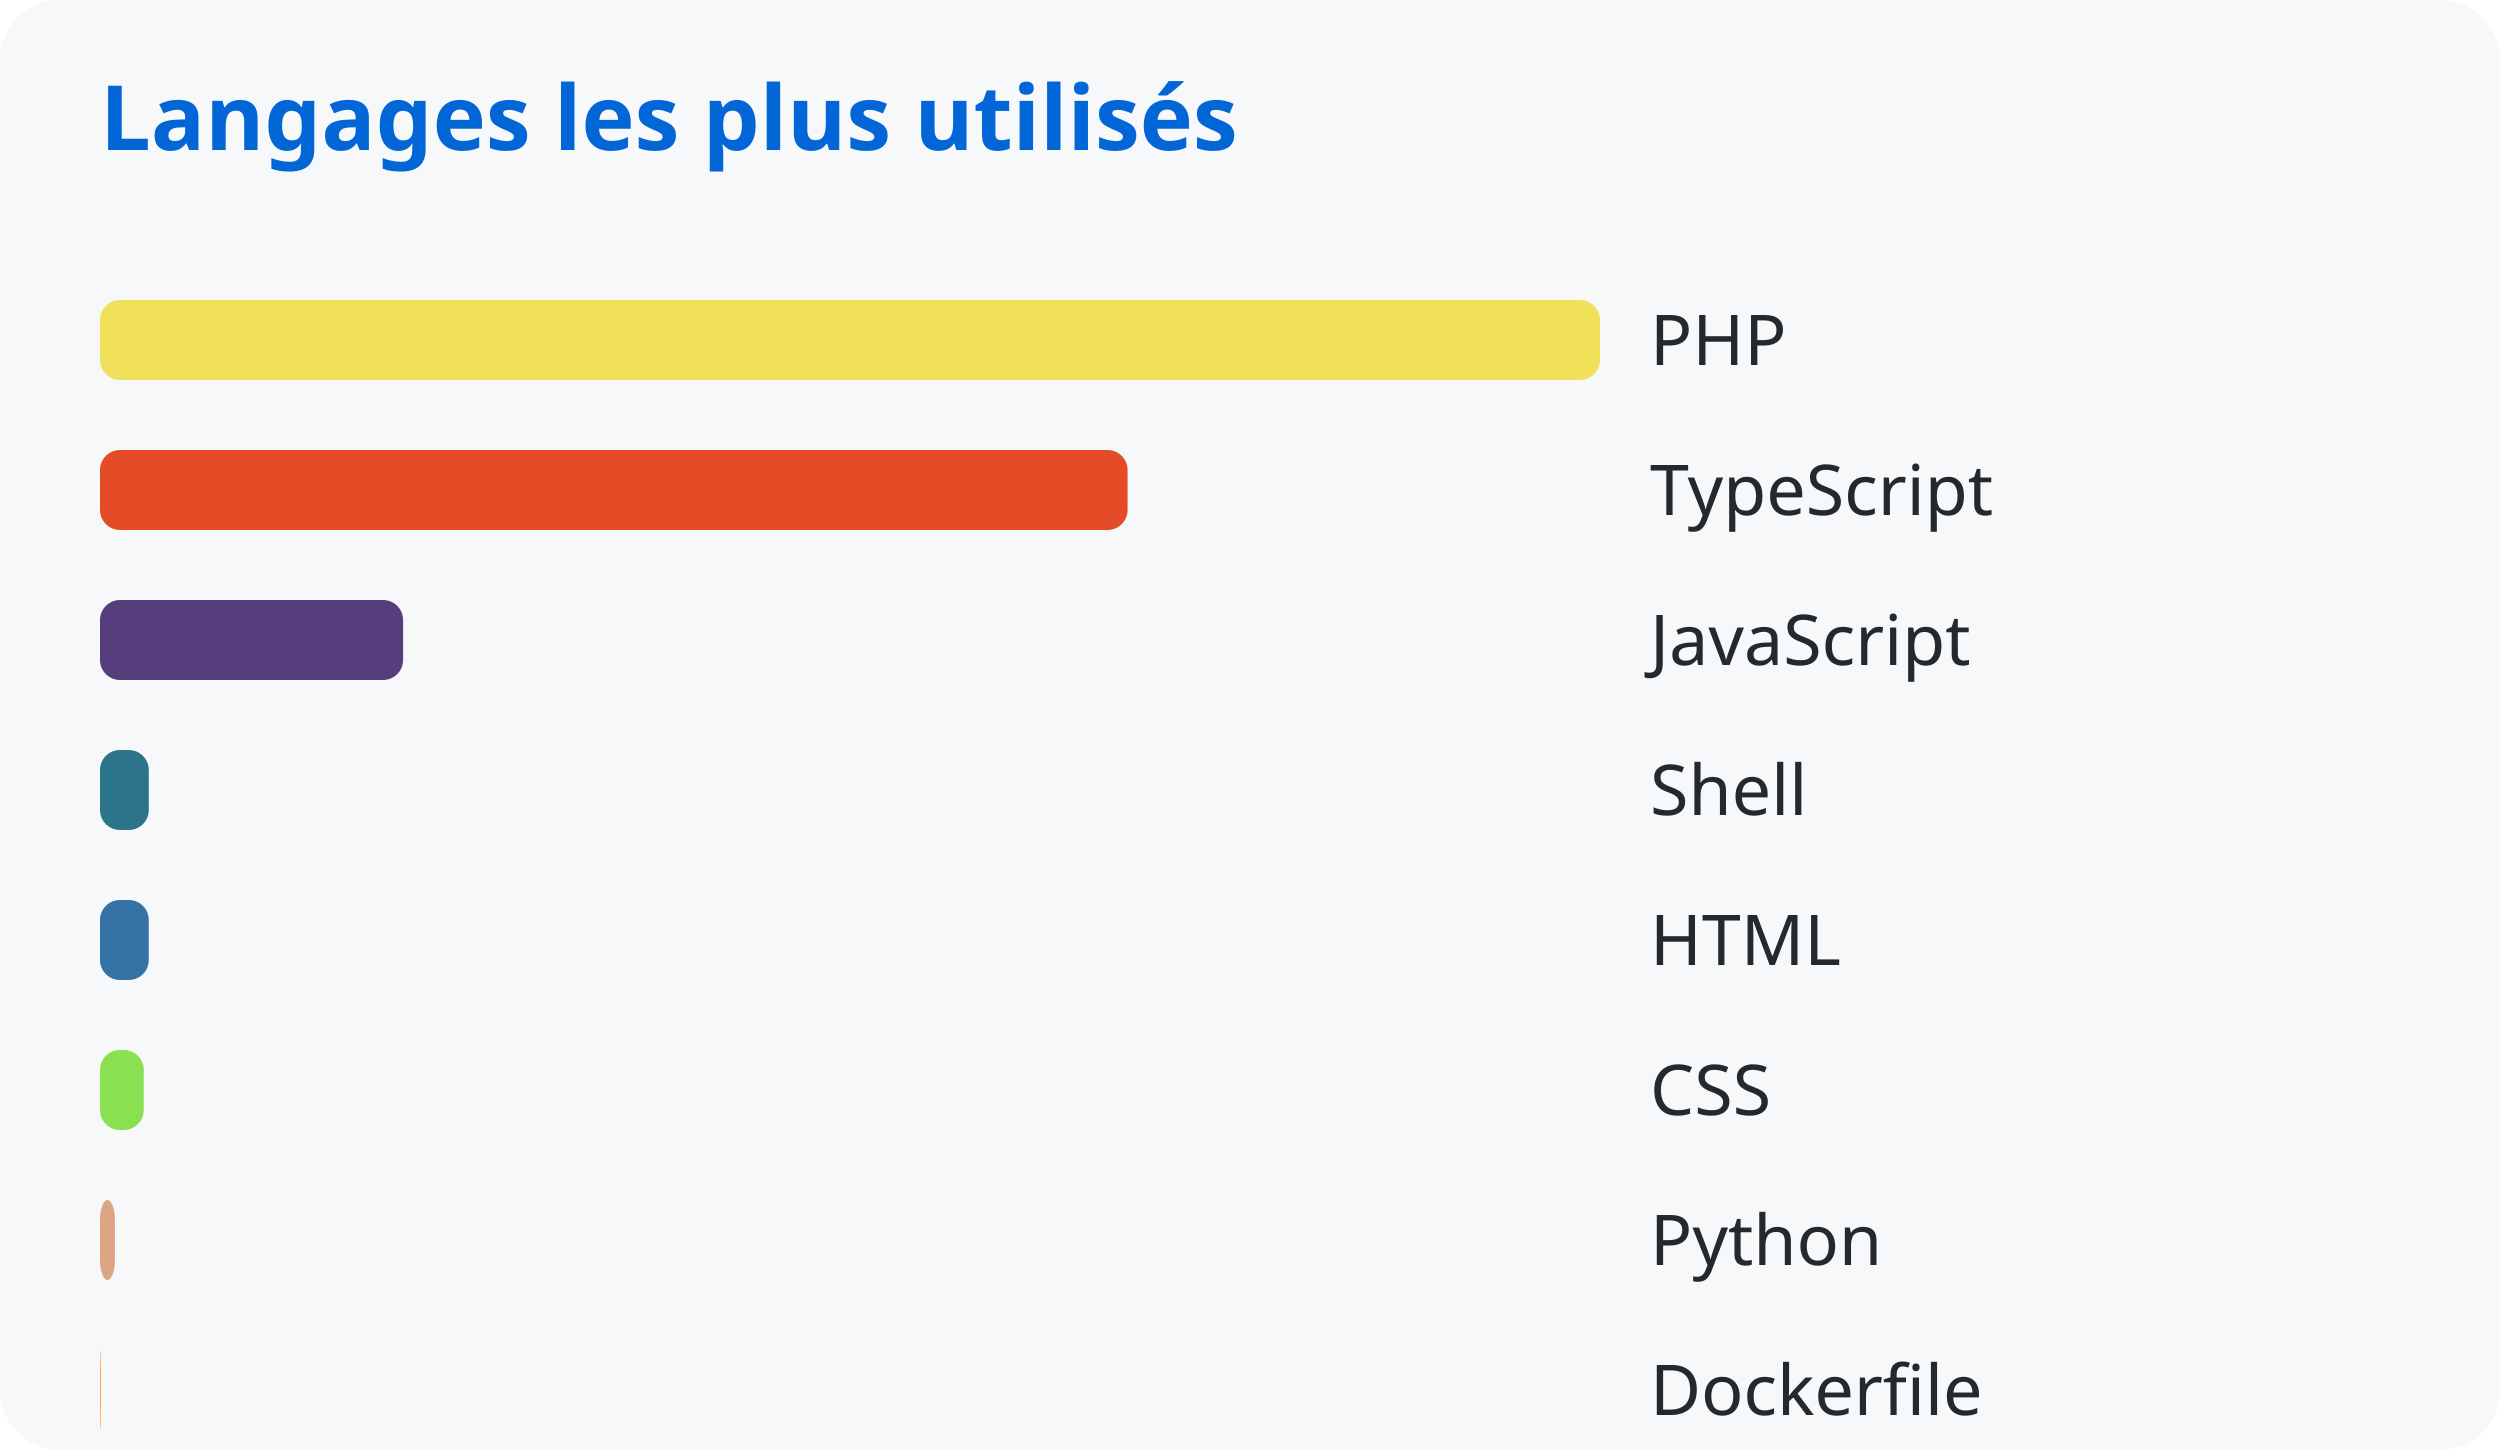
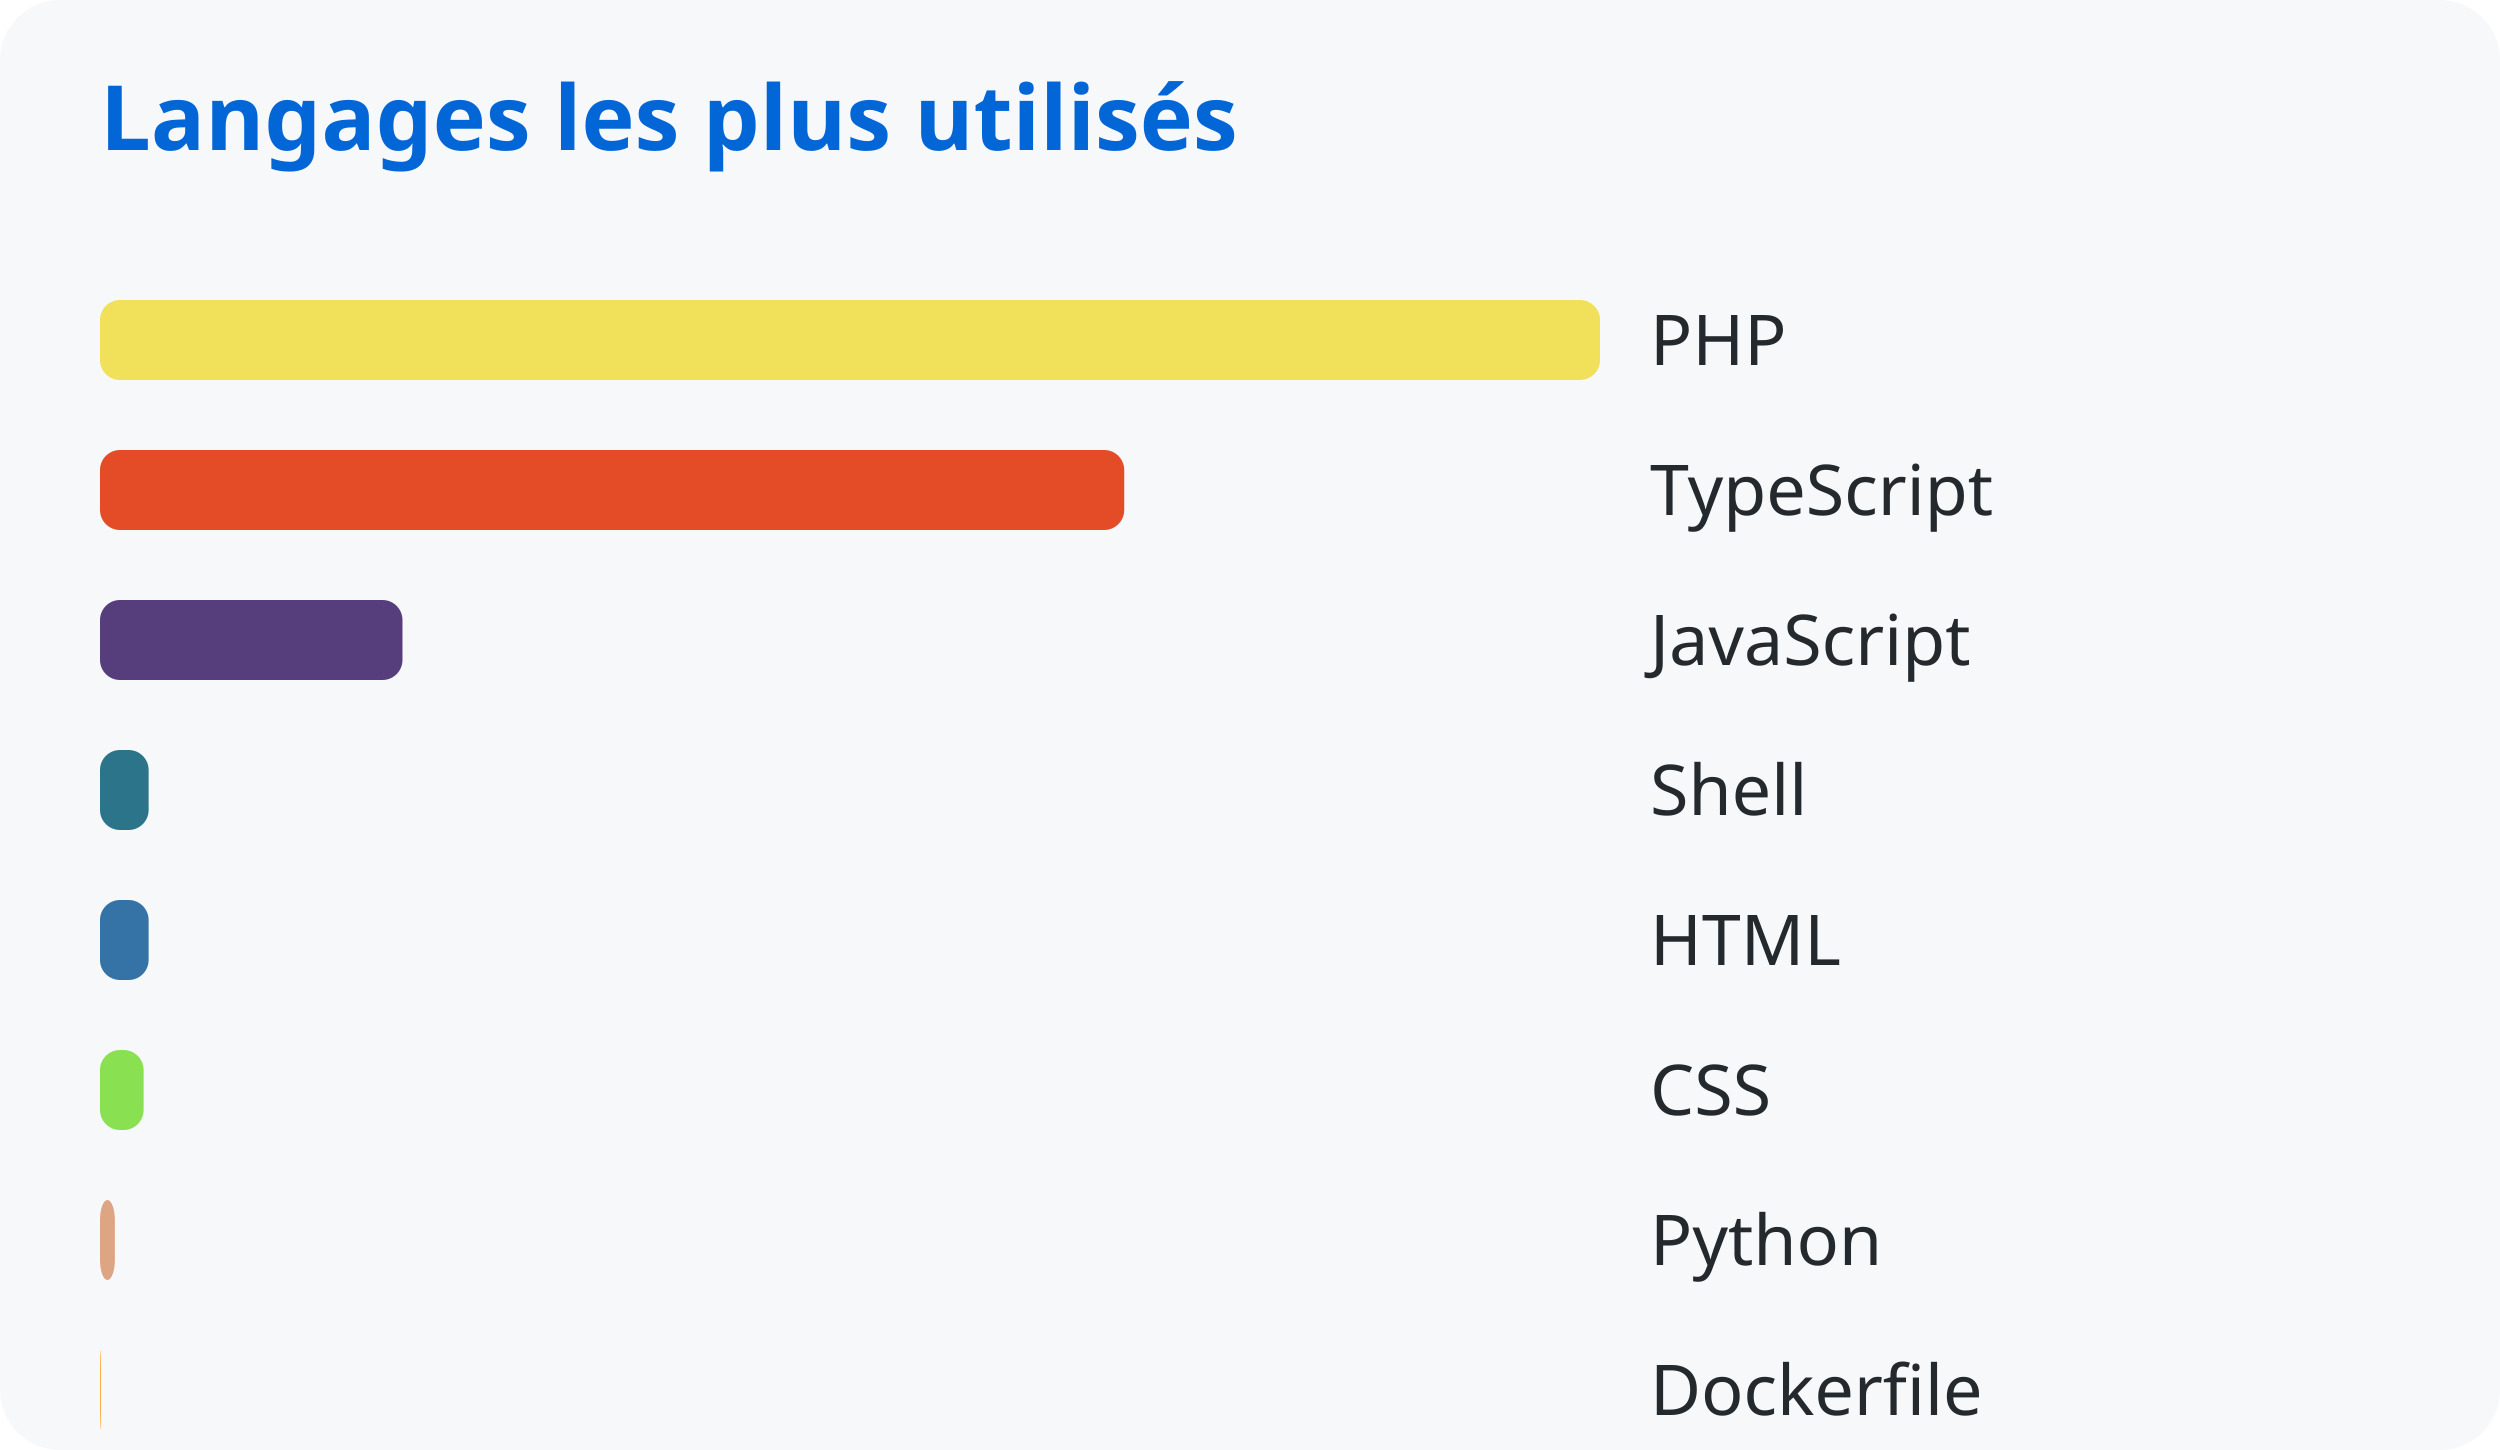
<svg xmlns="http://www.w3.org/2000/svg" width="500" height="290">
  <style>
      text { font-family: system-ui, sans-serif; }
      .title { fill: #0366d6; font-size: 18px; font-weight: bold; }
      .lang { fill: #24292e; font-size: 14px; }
    </style>
  <rect width="100%" height="100%" fill="#f6f8fa" rx="12" />
  <text x="20" y="30" class="title">Langages les plus utilisés</text>
  <rect x="20" y="60" width="300.0" height="16" rx="4" fill="#f1e05a" />
  <text x="330" y="73" class="lang">PHP</text>
-   <rect x="20" y="90" width="205.515" height="16" rx="4" fill="#e34c26" />
+   <rect x="20" y="90" width="204.847" height="16" rx="4" fill="#e34c26" />
  <text x="330" y="103" class="lang">TypeScript</text>
-   <rect x="20" y="120" width="60.621" height="16" rx="4" fill="#563d7c" />
+   <rect x="20" y="120" width="60.494" height="16" rx="4" fill="#563d7c" />
  <text x="330" y="133" class="lang">JavaScript</text>
-   <rect x="20" y="150" width="9.758" height="16" rx="4" fill="#2b7489" />
+   <rect x="20" y="150" width="9.727" height="16" rx="4" fill="#2b7489" />
  <text x="330" y="163" class="lang">Shell</text>
-   <rect x="20" y="180" width="9.754" height="16" rx="4" fill="#3572a5" />
+   <rect x="20" y="180" width="9.722" height="16" rx="4" fill="#3572a5" />
  <text x="330" y="193" class="lang">HTML</text>
-   <rect x="20" y="210" width="8.751" height="16" rx="4" fill="#89e051" />
+   <rect x="20" y="210" width="8.722" height="16" rx="4" fill="#89e051" />
  <text x="330" y="223" class="lang">CSS</text>
-   <rect x="20" y="240" width="2.985" height="16" rx="4" fill="#dea584" />
+   <rect x="20" y="240" width="2.975" height="16" rx="4" fill="#dea584" />
  <text x="330" y="253" class="lang">Python</text>
-   <rect x="20" y="270" width="0.198" height="16" rx="4" fill="#ffac45" />
+   <rect x="20" y="270" width="0.197" height="16" rx="4" fill="#ffac45" />
  <text x="330" y="283" class="lang">Dockerfile</text>
</svg>
